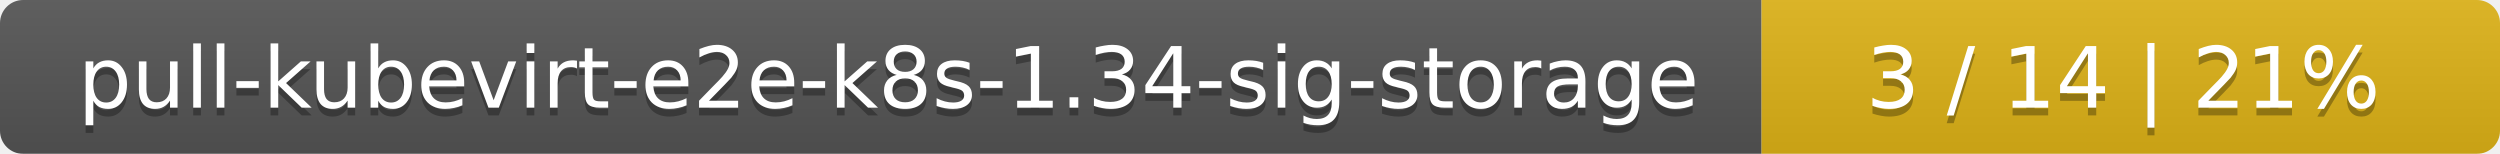
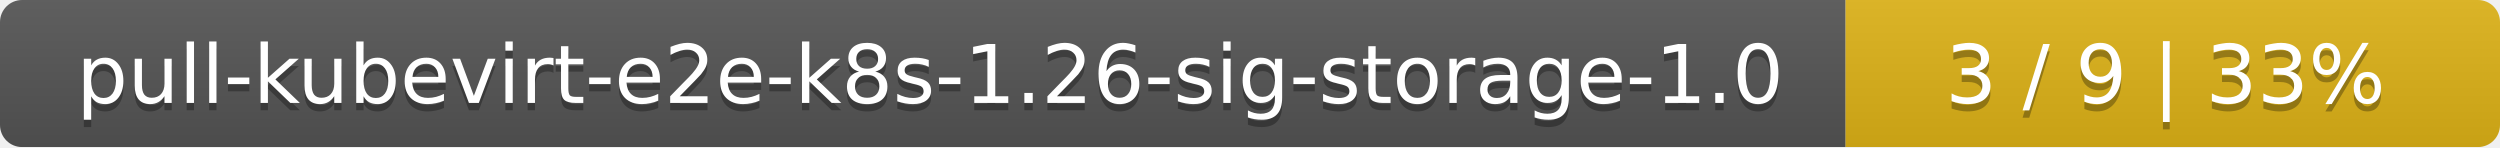
- <svg xmlns="http://www.w3.org/2000/svg" width="325" height="20">
+ <svg xmlns="http://www.w3.org/2000/svg" width="340" height="20">
  <linearGradient id="smooth" x2="0" y2="100%">
    <stop offset="0" stop-color="#bbb" stop-opacity=".1" />
    <stop offset="1" stop-opacity=".1" />
  </linearGradient>
  <mask id="round">
-     <rect width="325" height="20" rx="3" fill="#fff" />
+     <rect width="340" height="20" rx="3" fill="#fff" />
  </mask>
  <g mask="url(#round)">
-     <rect width="229" height="20" fill="#555" />
-     <rect x="229" width="96" height="20" fill="#dfb317" />
-     <rect width="325" height="20" fill="url(#smooth)" />
+     <rect width="251" height="20" fill="#555" />
+     <rect x="251" width="89" height="20" fill="#dfb317" />
+     <rect width="340" height="20" fill="url(#smooth)" />
  </g>
  <g fill="#fff" text-anchor="middle" font-family="DejaVu Sans,Verdana,Geneva,sans-serif" font-size="11">
-     <text x="115.5" y="15" fill="#010101" fill-opacity=".3">pull-kubevirt-e2e-k8s-1.34-sig-storage</text>
-     <text x="115.5" y="14">pull-kubevirt-e2e-k8s-1.34-sig-storage</text>
-     <text x="276" y="15" fill="#010101" fill-opacity=".3">3 / 14    |    21%</text>
-     <text x="276" y="14">3 / 14    |    21%</text>
+     <text x="126.5" y="15" fill="#010101" fill-opacity=".3">pull-kubevirt-e2e-k8s-1.26-sig-storage-1.0</text>
+     <text x="126.5" y="14">pull-kubevirt-e2e-k8s-1.26-sig-storage-1.0</text>
+     <text x="294.5" y="15" fill="#010101" fill-opacity=".3">3 / 9    |    33%</text>
+     <text x="294.5" y="14">3 / 9    |    33%</text>
  </g>
</svg>
